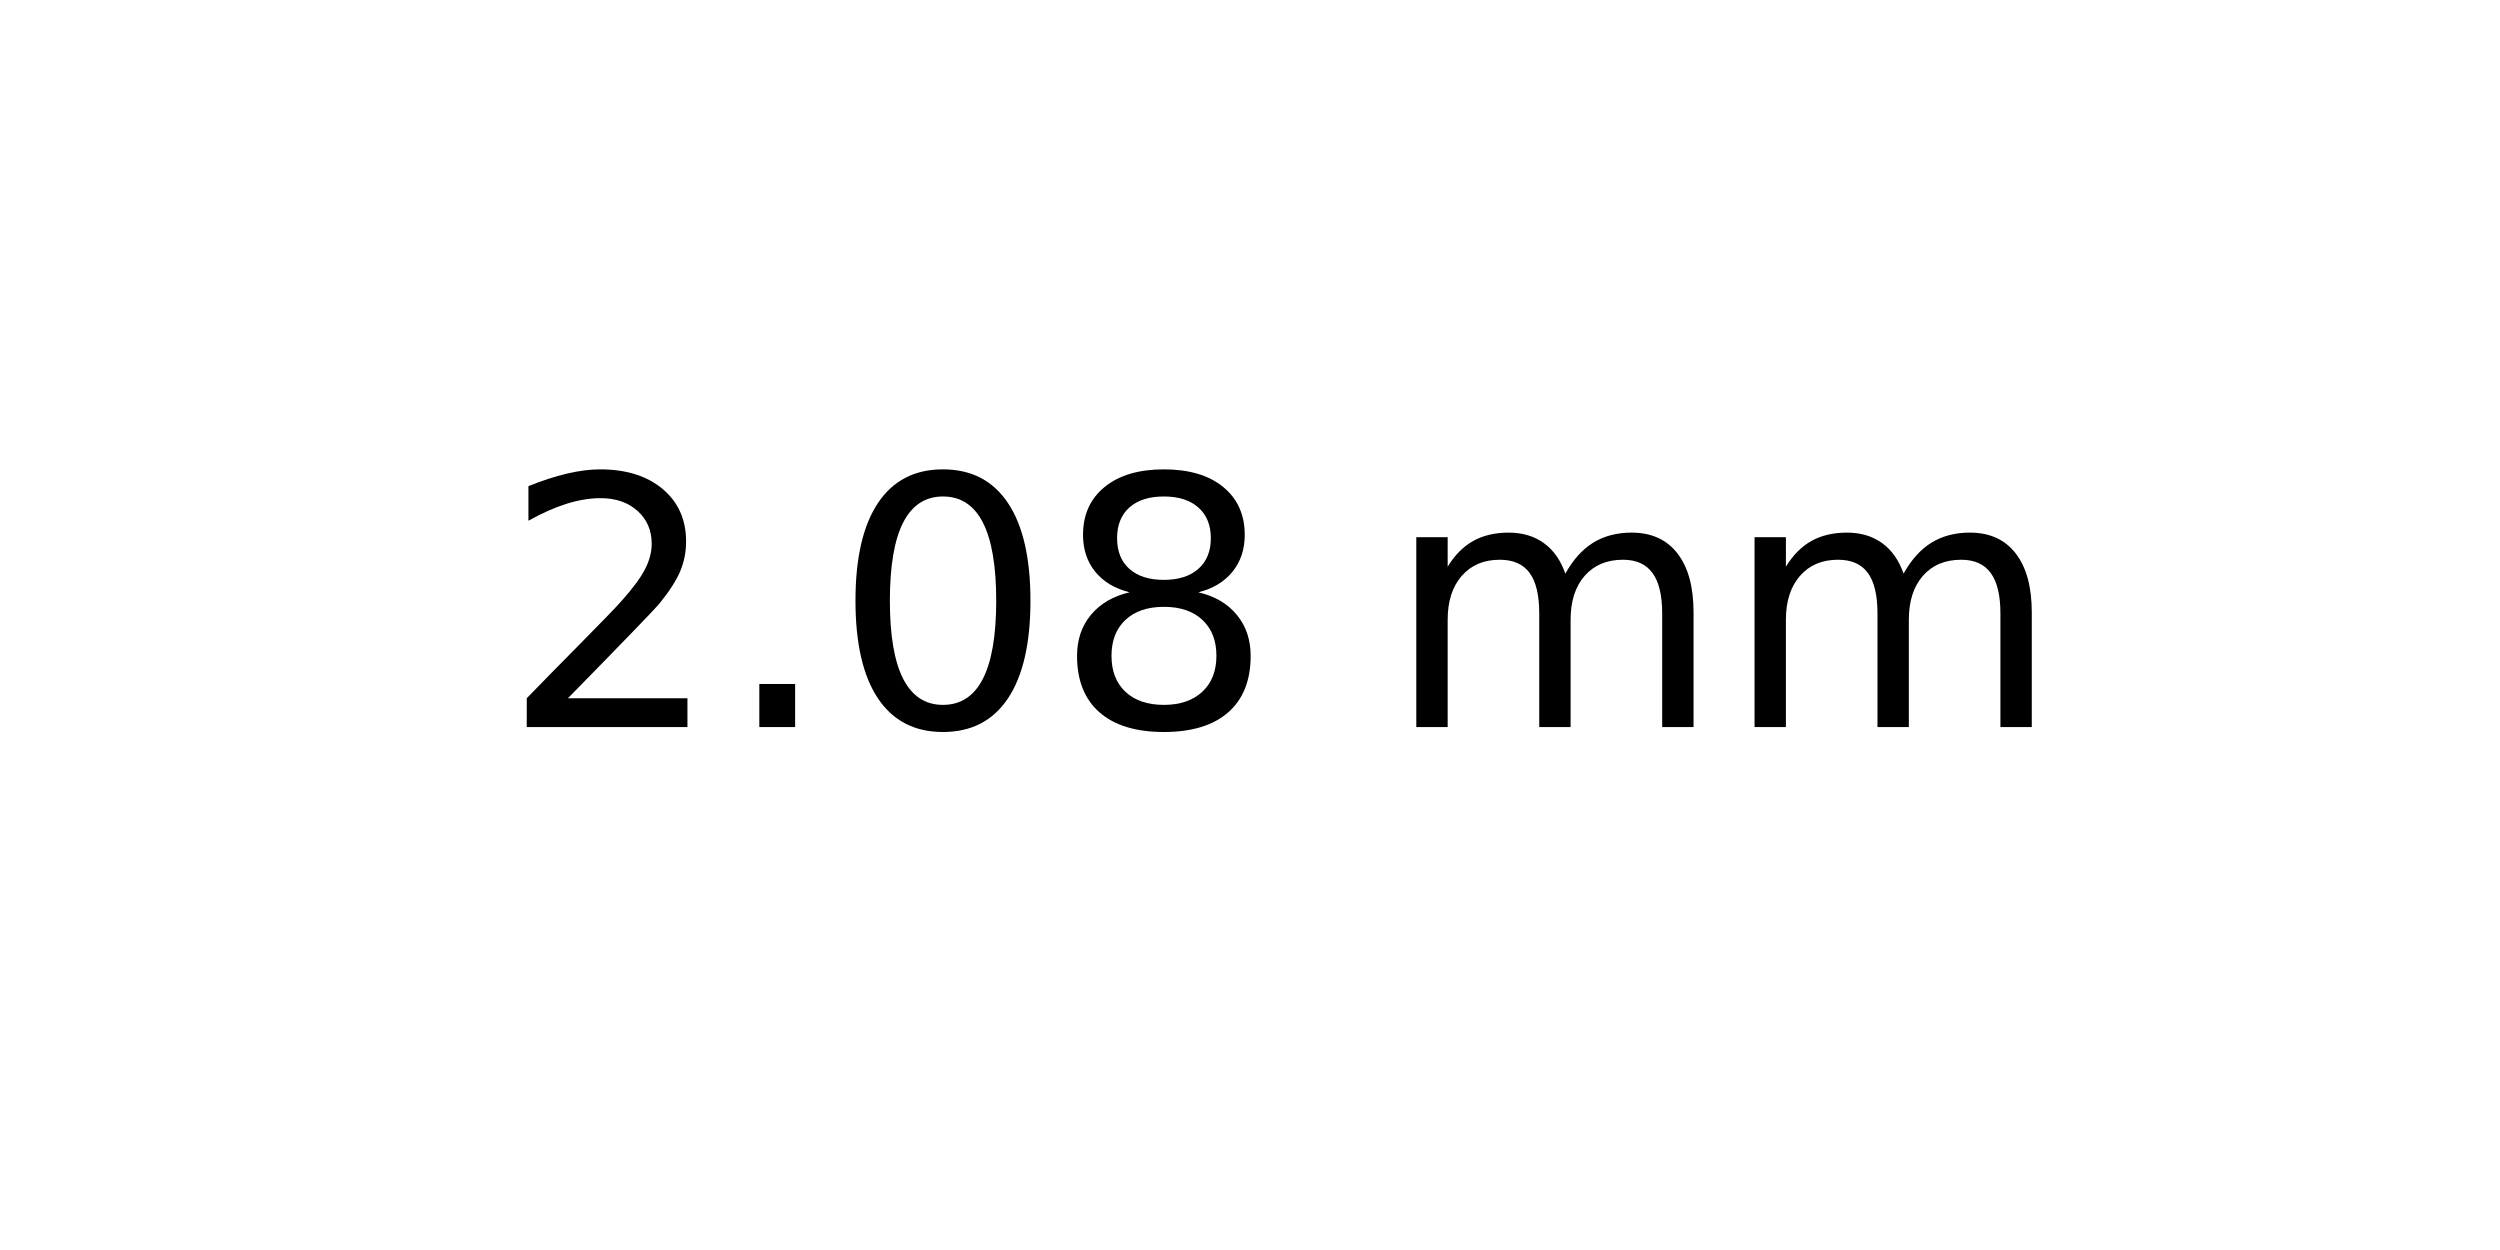
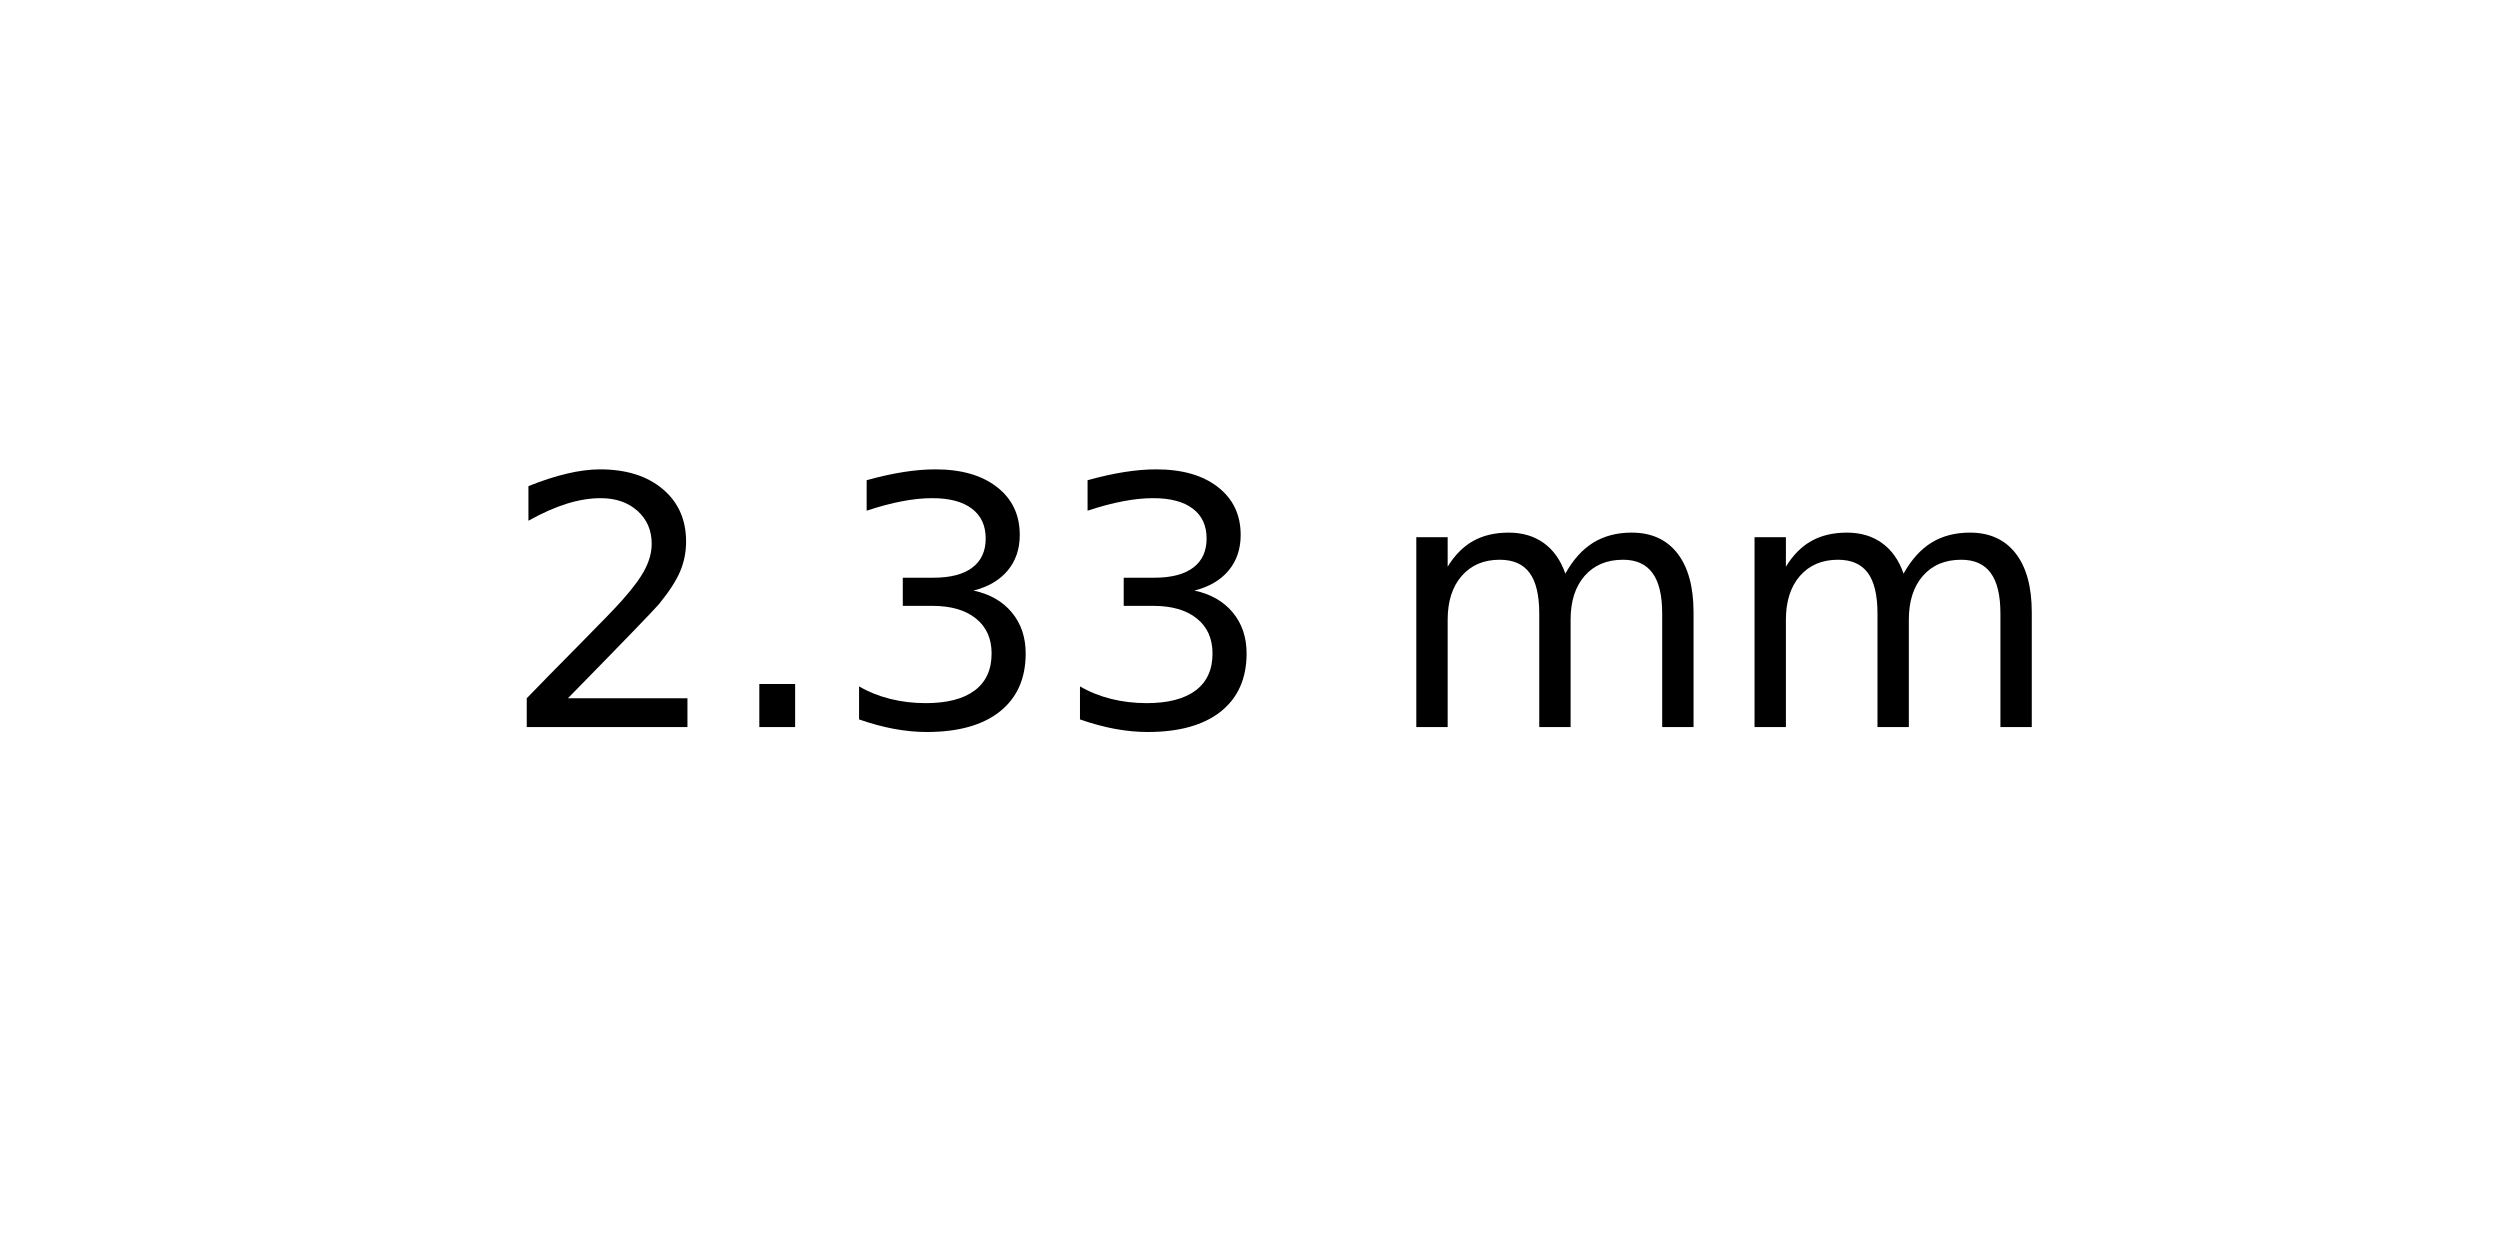
<svg xmlns="http://www.w3.org/2000/svg" xmlns:xlink="http://www.w3.org/1999/xlink" width="72pt" height="36pt" viewBox="0 0 72 36" version="1.1">
  <defs>
    <style type="text/css">*{stroke-linejoin: round; stroke-linecap: butt}</style>
  </defs>
  <g id="figure_1">
    <g id="axes_1">
      <g id="text_1">
        <g transform="translate(14.4375 20.93937) scale(0.1 -0.1)">
          <defs>
            <path id="DejaVuSans-32" d="M 1228 531  L 3431 531  L 3431 0  L 469 0  L 469 531  Q 828 903 1448 1529  Q 2069 2156 2228 2338  Q 2531 2678 2651 2914  Q 2772 3150 2772 3378  Q 2772 3750 2511 3984  Q 2250 4219 1831 4219  Q 1534 4219 1204 4116  Q 875 4013 500 3803  L 500 4441  Q 881 4594 1212 4672  Q 1544 4750 1819 4750  Q 2544 4750 2975 4387  Q 3406 4025 3406 3419  Q 3406 3131 3298 2873  Q 3191 2616 2906 2266  Q 2828 2175 2409 1742  Q 1991 1309 1228 531  z " transform="scale(0.015625)" />
            <path id="DejaVuSans-2e" d="M 684 794  L 1344 794  L 1344 0  L 684 0  L 684 794  z " transform="scale(0.015625)" />
-             <path id="DejaVuSans-30" d="M 2034 4250  Q 1547 4250 1301 3770  Q 1056 3291 1056 2328  Q 1056 1369 1301 889  Q 1547 409 2034 409  Q 2525 409 2770 889  Q 3016 1369 3016 2328  Q 3016 3291 2770 3770  Q 2525 4250 2034 4250  z M 2034 4750  Q 2819 4750 3233 4129  Q 3647 3509 3647 2328  Q 3647 1150 3233 529  Q 2819 -91 2034 -91  Q 1250 -91 836 529  Q 422 1150 422 2328  Q 422 3509 836 4129  Q 1250 4750 2034 4750  z " transform="scale(0.015625)" />
-             <path id="DejaVuSans-38" d="M 2034 2216  Q 1584 2216 1326 1975  Q 1069 1734 1069 1313  Q 1069 891 1326 650  Q 1584 409 2034 409  Q 2484 409 2743 651  Q 3003 894 3003 1313  Q 3003 1734 2745 1975  Q 2488 2216 2034 2216  z M 1403 2484  Q 997 2584 770 2862  Q 544 3141 544 3541  Q 544 4100 942 4425  Q 1341 4750 2034 4750  Q 2731 4750 3128 4425  Q 3525 4100 3525 3541  Q 3525 3141 3298 2862  Q 3072 2584 2669 2484  Q 3125 2378 3379 2068  Q 3634 1759 3634 1313  Q 3634 634 3220 271  Q 2806 -91 2034 -91  Q 1263 -91 848 271  Q 434 634 434 1313  Q 434 1759 690 2068  Q 947 2378 1403 2484  z M 1172 3481  Q 1172 3119 1398 2916  Q 1625 2713 2034 2713  Q 2441 2713 2670 2916  Q 2900 3119 2900 3481  Q 2900 3844 2670 4047  Q 2441 4250 2034 4250  Q 1625 4250 1398 4047  Q 1172 3844 1172 3481  z " transform="scale(0.015625)" />
+             <path id="DejaVuSans-33" d="M 2597 2516  Q 3050 2419 3304 2112  Q 3559 1806 3559 1356  Q 3559 666 3084 287  Q 2609 -91 1734 -91  Q 1441 -91 1130 -33  Q 819 25 488 141  L 488 750  Q 750 597 1062 519  Q 1375 441 1716 441  Q 2309 441 2620 675  Q 2931 909 2931 1356  Q 2931 1769 2642 2001  Q 2353 2234 1838 2234  L 1294 2234  L 1294 2753  L 1863 2753  Q 2328 2753 2575 2939  Q 2822 3125 2822 3475  Q 2822 3834 2567 4026  Q 2313 4219 1838 4219  Q 1578 4219 1281 4162  Q 984 4106 628 3988  L 628 4550  Q 988 4650 1302 4700  Q 1616 4750 1894 4750  Q 2613 4750 3031 4423  Q 3450 4097 3450 3541  Q 3450 3153 3228 2886  Q 3006 2619 2597 2516  z " transform="scale(0.015625)" />
            <path id="DejaVuSans-20" transform="scale(0.015625)" />
            <path id="DejaVuSans-6d" d="M 3328 2828  Q 3544 3216 3844 3400  Q 4144 3584 4550 3584  Q 5097 3584 5394 3201  Q 5691 2819 5691 2113  L 5691 0  L 5113 0  L 5113 2094  Q 5113 2597 4934 2840  Q 4756 3084 4391 3084  Q 3944 3084 3684 2787  Q 3425 2491 3425 1978  L 3425 0  L 2847 0  L 2847 2094  Q 2847 2600 2669 2842  Q 2491 3084 2119 3084  Q 1678 3084 1418 2786  Q 1159 2488 1159 1978  L 1159 0  L 581 0  L 581 3500  L 1159 3500  L 1159 2956  Q 1356 3278 1631 3431  Q 1906 3584 2284 3584  Q 2666 3584 2933 3390  Q 3200 3197 3328 2828  z " transform="scale(0.015625)" />
          </defs>
          <use xlink:href="#DejaVuSans-32" />
          <use xlink:href="#DejaVuSans-2e" x="63.623" />
-           <use xlink:href="#DejaVuSans-30" x="95.41" />
-           <use xlink:href="#DejaVuSans-38" x="159.033" />
+           <use xlink:href="#DejaVuSans-33" x="95.41" />
+           <use xlink:href="#DejaVuSans-33" x="159.033" />
          <use xlink:href="#DejaVuSans-20" x="222.656" />
          <use xlink:href="#DejaVuSans-6d" x="254.443" />
          <use xlink:href="#DejaVuSans-6d" x="351.855" />
        </g>
      </g>
    </g>
  </g>
</svg>
